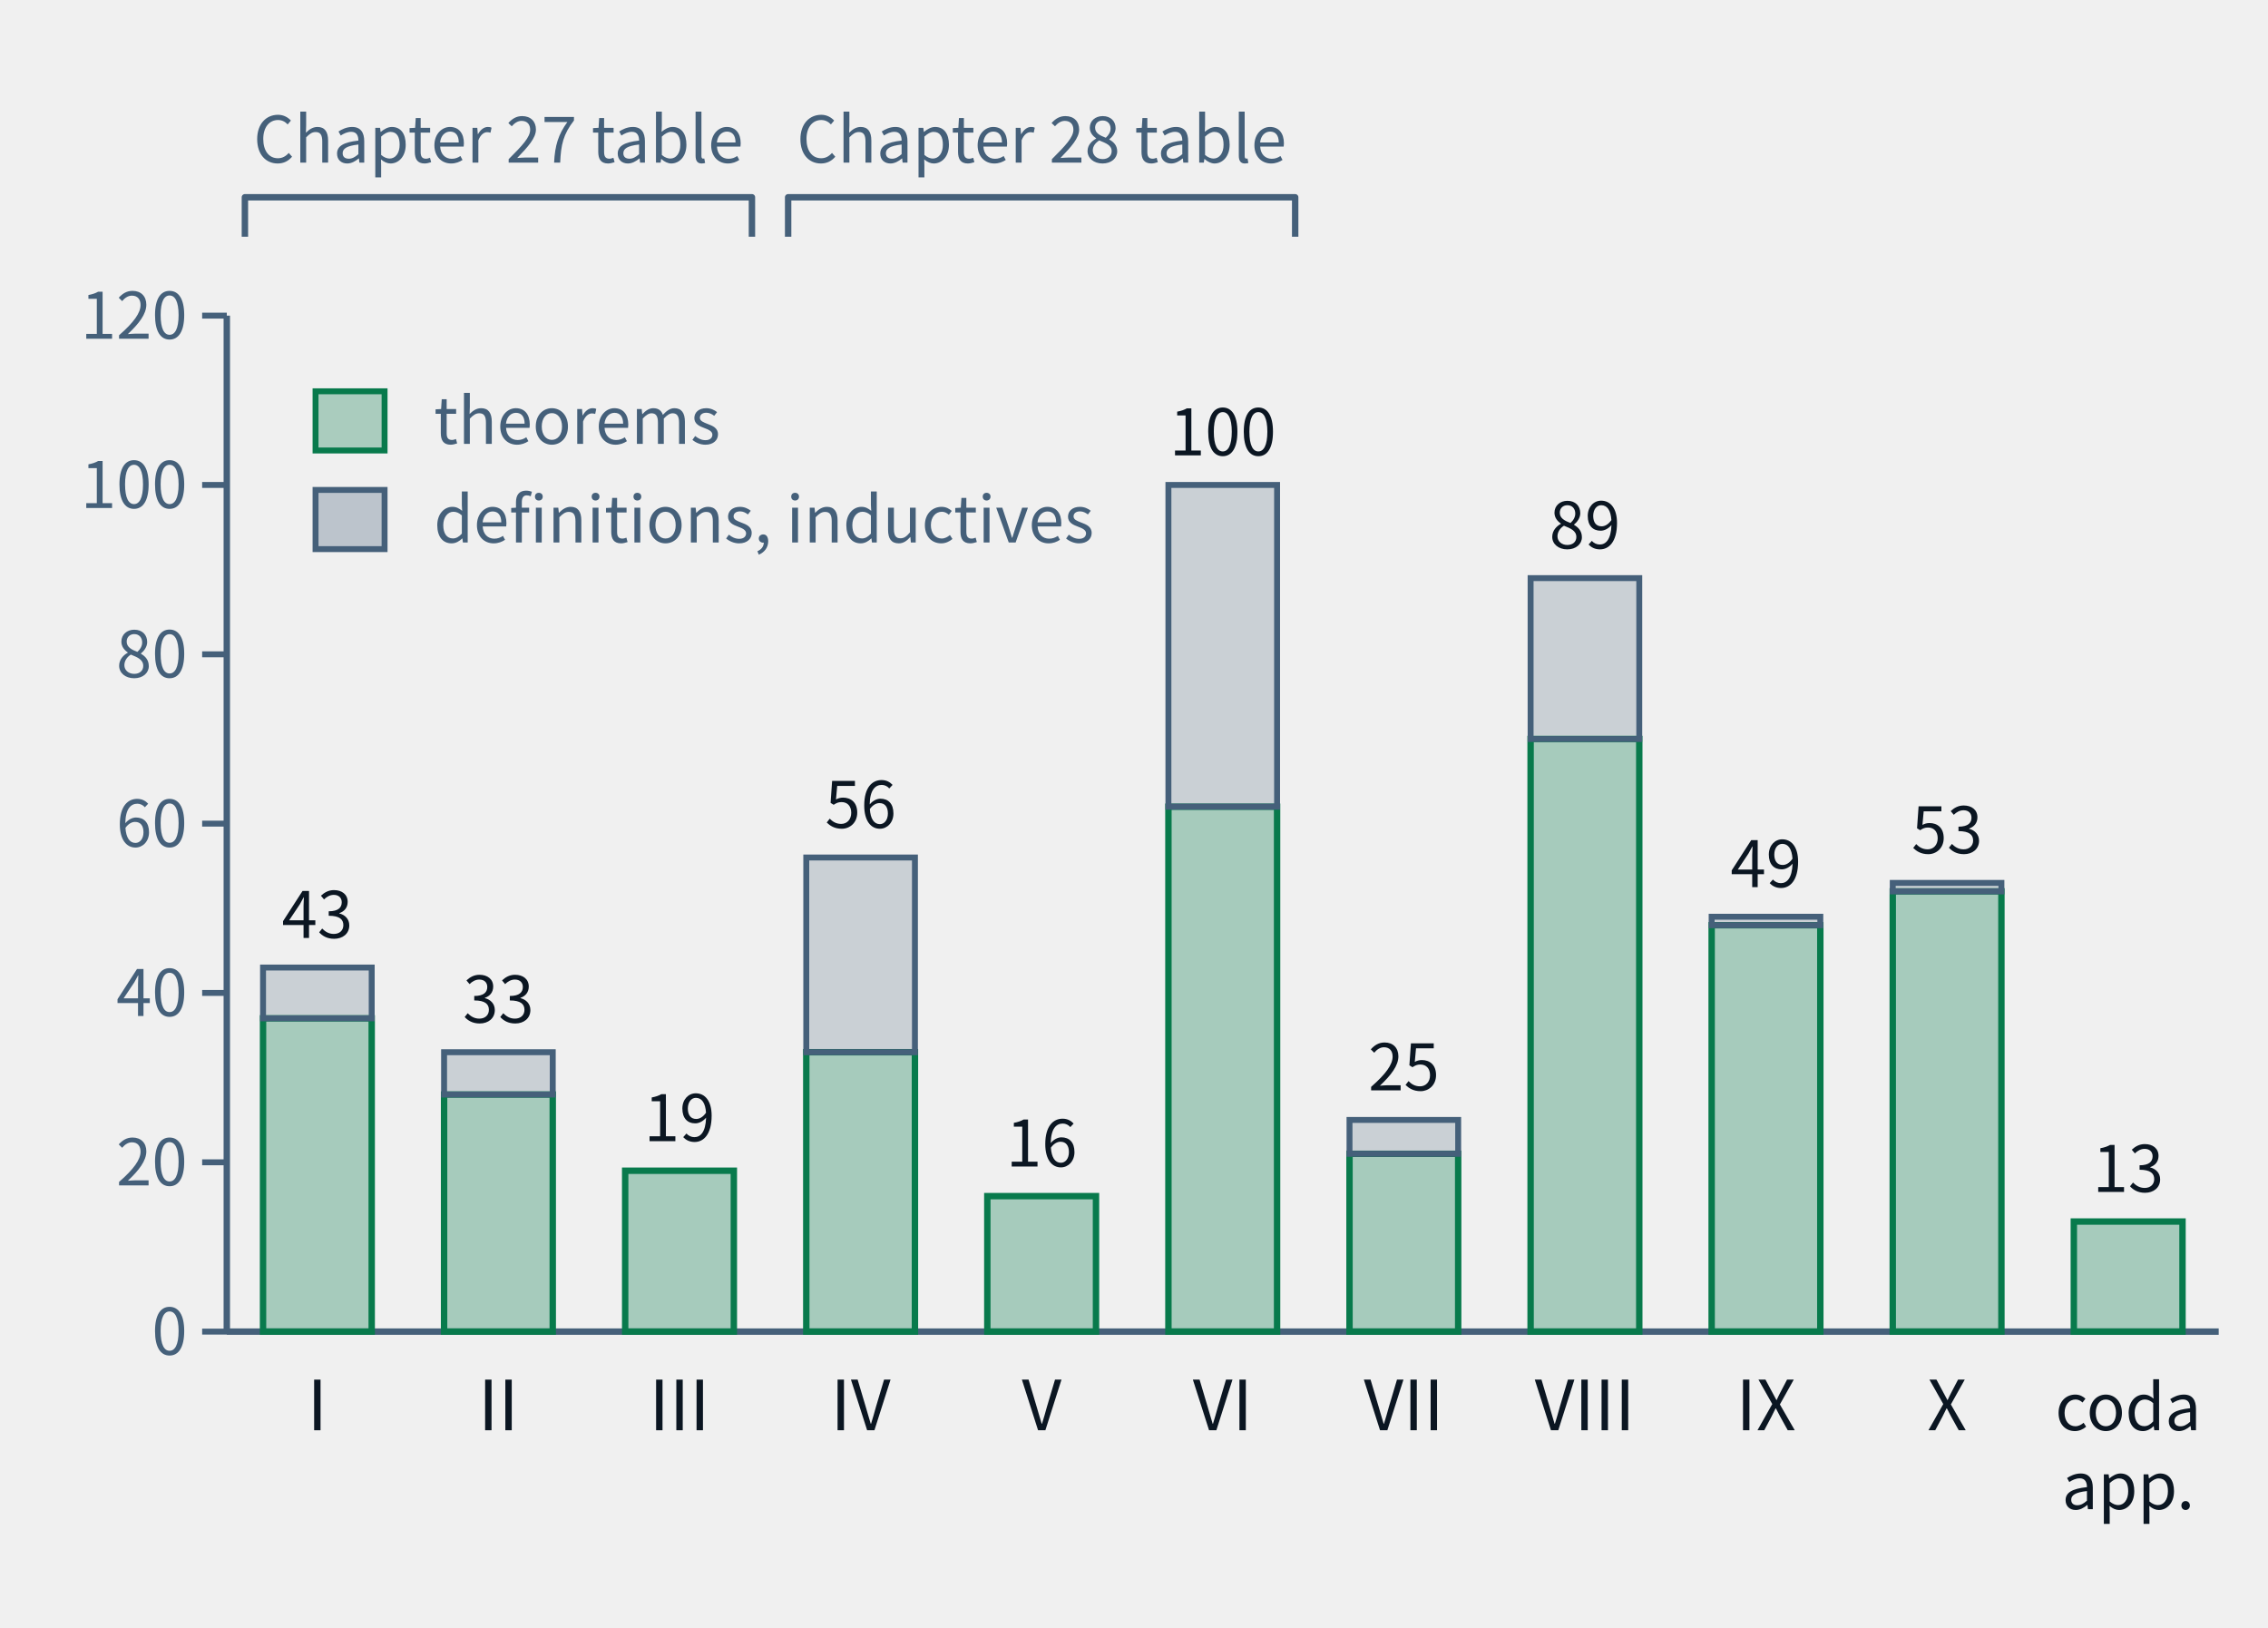
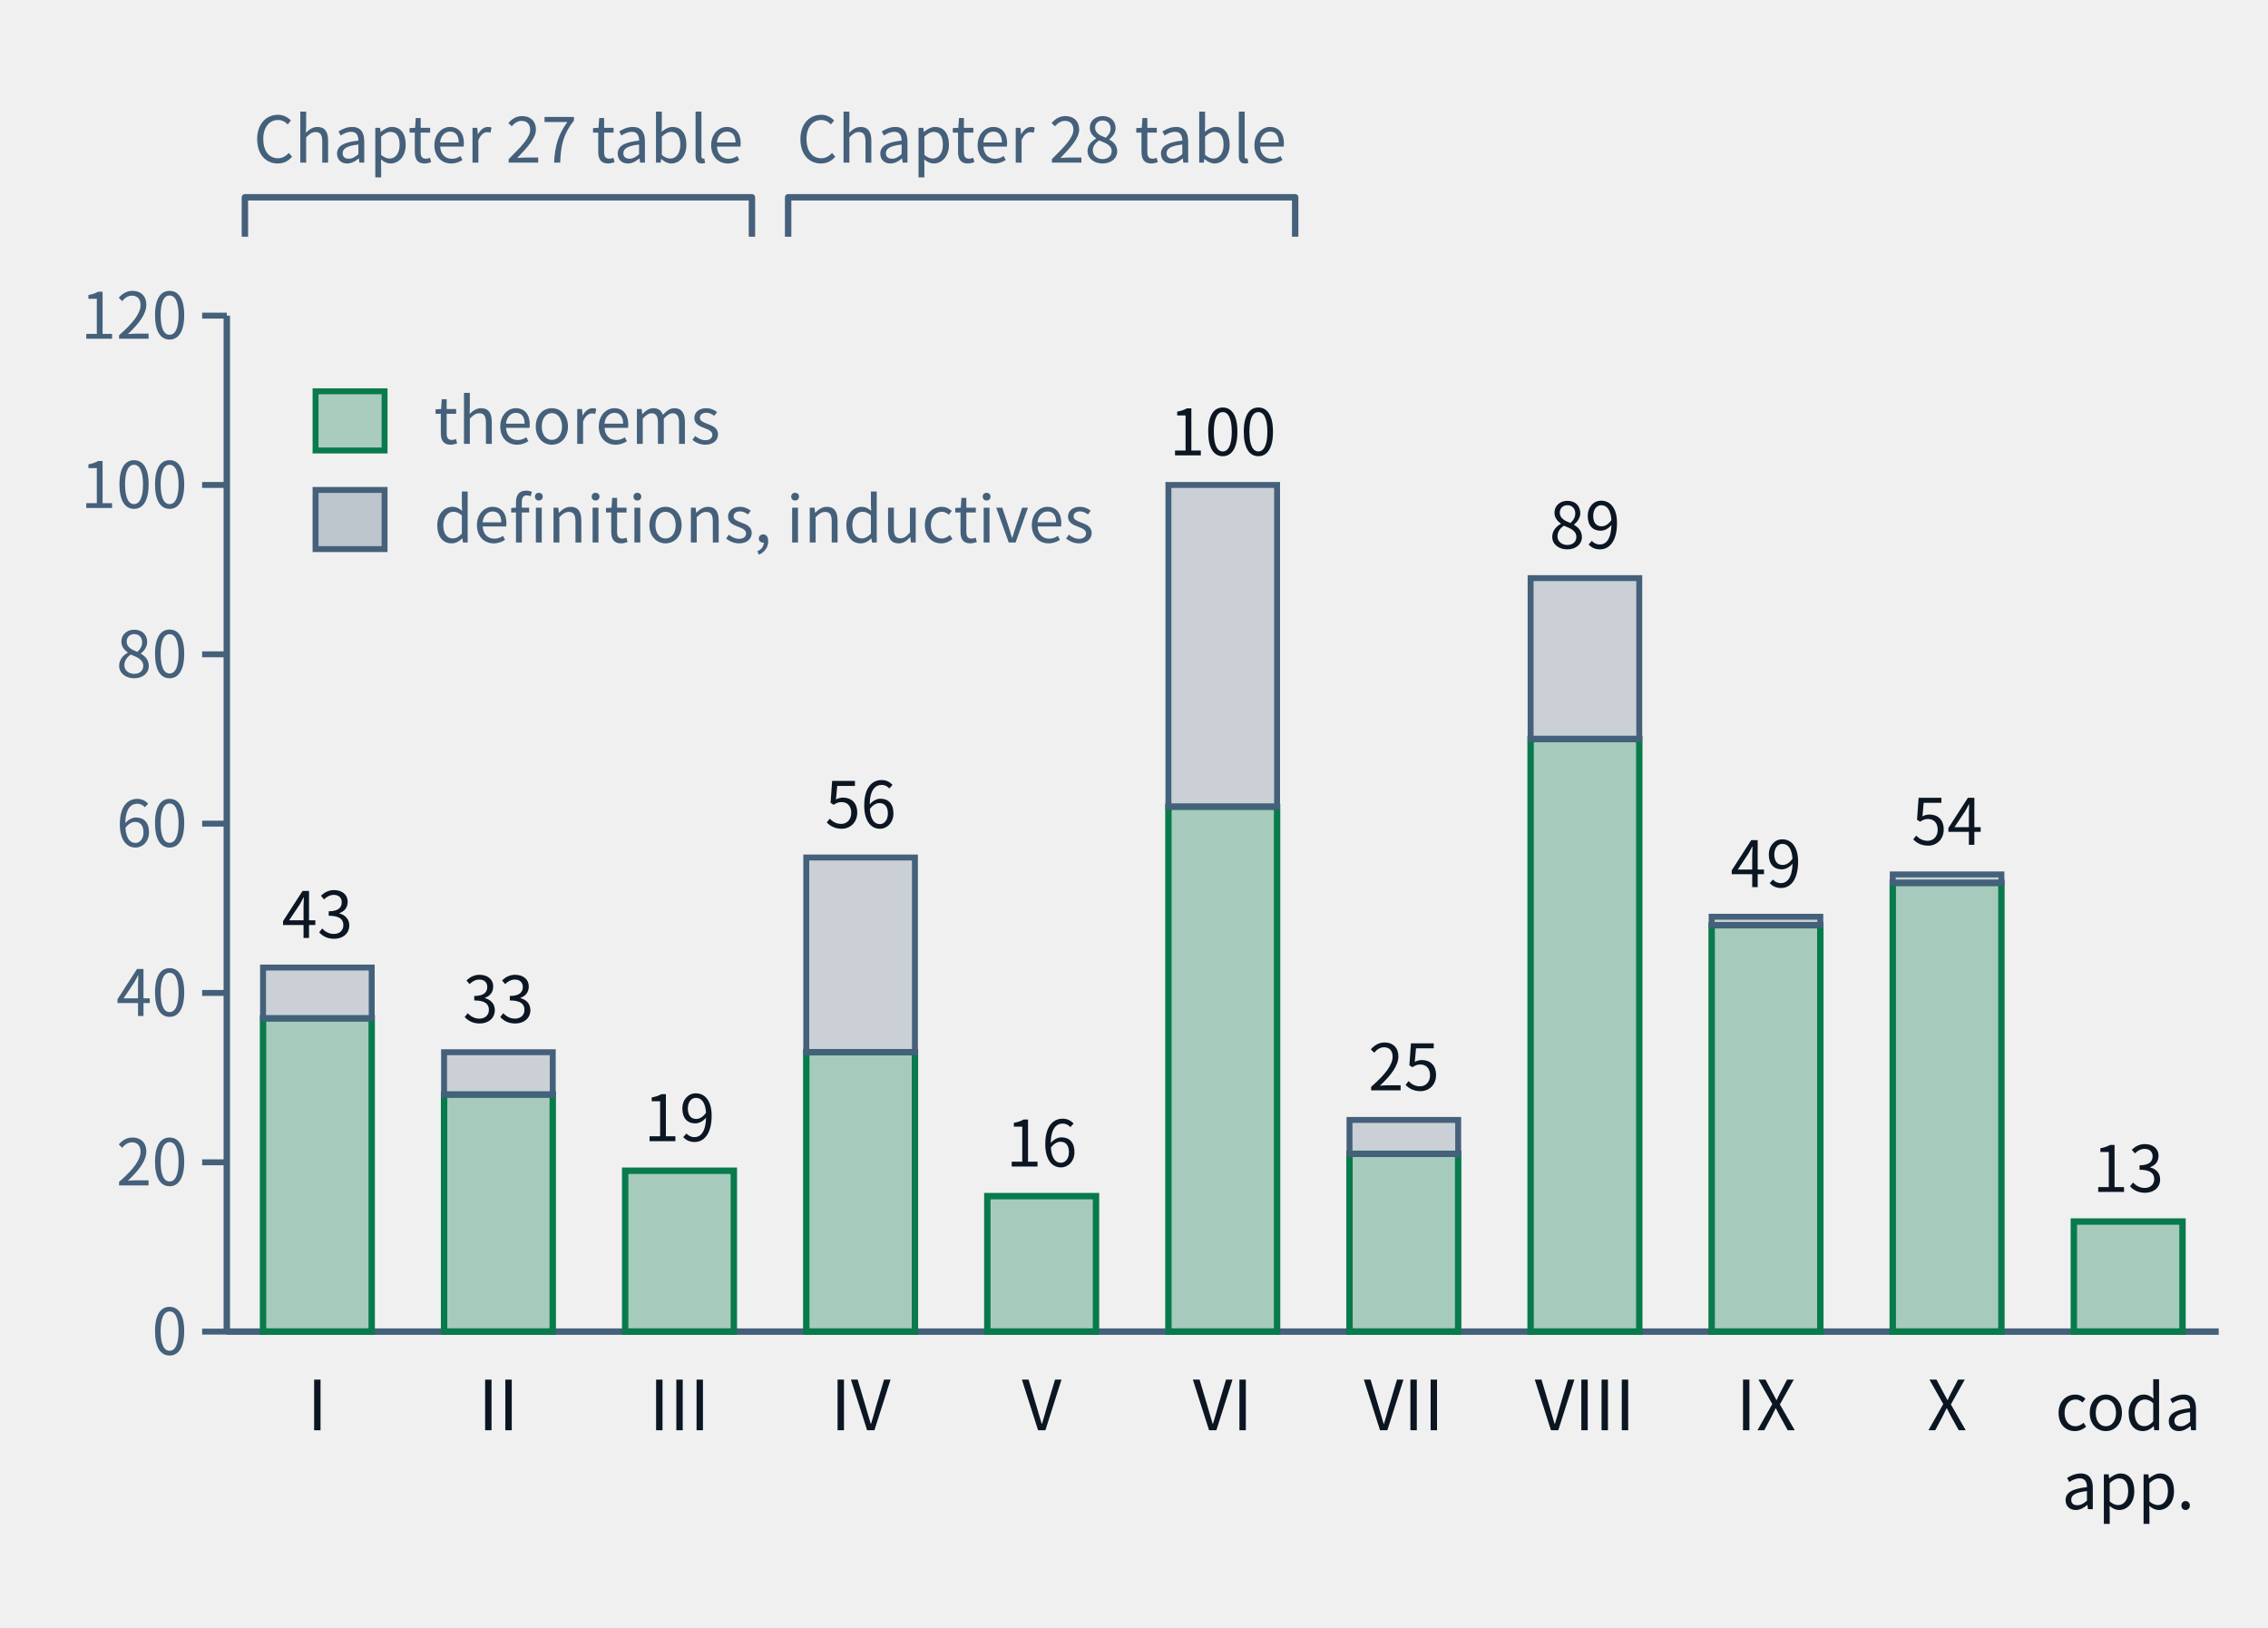
- <svg xmlns="http://www.w3.org/2000/svg" class="tr-fig" data-tr-fig="ch28-declaration-parts" data-lang="en" viewBox="0 0 460 330" width="460" height="330" font-family="'Noto Sans SC', 'Noto Sans CJK SC', 'Source Sans 3', 'PingFang SC', 'Microsoft YaHei', system-ui, sans-serif" role="img" aria-label="A bar chart. Along the bottom are Parts I to X and 'coda and appendices'; each bar is the number of distinct declarations the chapters of that part cite with lean=, green below for declarations of kind theorem in the lock, grey above for definitions and inductive types. I: 37 theorems, 6 other; II: 28 theorems, 5 other; III: 19 theorems, 0 other; IV: 33 theorems, 23 other; V: 16 theorems, 0 other; VI: 62 theorems, 38 other; VII: 21 theorems, 4 other; VIII: 70 theorems, 19 other; IX: 48 theorems, 1 other; X: 52 theorems, 1 other; coda and appendices: 13 theorems, 0 other. Two braces above the bars mark Parts I–III as the Chapter 27 audit table and Parts IV–VI as the Chapter 28 audit table.">
+ <svg xmlns="http://www.w3.org/2000/svg" class="tr-fig" data-tr-fig="ch28-declaration-parts" data-lang="en" viewBox="0 0 460 330" width="460" height="330" font-family="'Noto Sans SC', 'Noto Sans CJK SC', 'Source Sans 3', 'PingFang SC', 'Microsoft YaHei', system-ui, sans-serif" role="img" aria-label="A bar chart. Along the bottom are Parts I to X and 'coda and appendices'; each bar is the number of distinct declarations the chapters of that part cite with lean=, green below for declarations of kind theorem in the lock, grey above for definitions and inductive types. I: 37 theorems, 6 other; II: 28 theorems, 5 other; III: 19 theorems, 0 other; IV: 33 theorems, 23 other; V: 16 theorems, 0 other; VI: 62 theorems, 38 other; VII: 21 theorems, 4 other; VIII: 70 theorems, 19 other; IX: 48 theorems, 1 other; X: 53 theorems, 1 other; coda and appendices: 13 theorems, 0 other. Two braces above the bars mark Parts I–III as the Chapter 27 audit table and Parts IV–VI as the Chapter 28 audit table.">
  <style>.ts-ink{stroke:#0b1622}.tf-ink{fill:#0b1622}.ts-dim{stroke:#45607a}.tf-dim{fill:#45607a}.ts-faint{stroke:#9db3c4}.tf-faint{fill:#9db3c4}.ts-edge{stroke:#b9d0dd}.tf-edge{fill:#b9d0dd}.ts-hot{stroke:#5f9bb5}.tf-hot{fill:#5f9bb5}.ts-bg{stroke:#ffffff}.tf-bg{fill:#ffffff}.ts-panel{stroke:#eef5f9}.tf-panel{fill:#eef5f9}.ts-sheet{stroke:#f7fbfd}.tf-sheet{fill:#f7fbfd}.ts-cyan{stroke:#007c8a}.tf-cyan{fill:#007c8a}.ts-magenta{stroke:#b0128f}.tf-magenta{fill:#b0128f}.ts-amber{stroke:#946200}.tf-amber{fill:#946200}.ts-violet{stroke:#5a45c8}.tf-violet{fill:#5a45c8}.ts-ok{stroke:#087a4c}.tf-ok{fill:#087a4c}.ts-warn{stroke:#c21f3a}.tf-warn{fill:#c21f3a}.ts-blue{stroke:#1d5fd0}.tf-blue{fill:#1d5fd0}.ts-orange{stroke:#b85410}.tf-orange{fill:#b85410}.ts-sigma{stroke:#28405a}.tf-sigma{fill:#28405a}@media (prefers-color-scheme:dark){.ts-ink{stroke:#d4efff}.tf-ink{fill:#d4efff}.ts-dim{stroke:#6f8ea5}.tf-dim{fill:#6f8ea5}.ts-faint{stroke:#34506a}.tf-faint{fill:#34506a}.ts-edge{stroke:#143049}.tf-edge{fill:#143049}.ts-hot{stroke:#1f5d7c}.tf-hot{fill:#1f5d7c}.ts-bg{stroke:#03060c}.tf-bg{fill:#03060c}.ts-panel{stroke:#07101b}.tf-panel{fill:#07101b}.ts-sheet{stroke:#050c16}.tf-sheet{fill:#050c16}.ts-cyan{stroke:#19f0ff}.tf-cyan{fill:#19f0ff}.ts-magenta{stroke:#ff2fd0}.tf-magenta{fill:#ff2fd0}.ts-amber{stroke:#ffc83d}.tf-amber{fill:#ffc83d}.ts-violet{stroke:#9d8cff}.tf-violet{fill:#9d8cff}.ts-ok{stroke:#46ffb2}.tf-ok{fill:#46ffb2}.ts-warn{stroke:#ff5064}.tf-warn{fill:#ff5064}.ts-blue{stroke:#2a7bff}.tf-blue{fill:#2a7bff}.ts-orange{stroke:#ff8a3c}.tf-orange{fill:#ff8a3c}.ts-sigma{stroke:#cfe3ff}.tf-sigma{fill:#cfe3ff}}</style>
  <line x1="46" y1="64" x2="46" y2="270" class="ts-dim" stroke-width="1.3" fill="none" />
  <line x1="41" y1="270" x2="46" y2="270" class="ts-dim" stroke-width="1.2" fill="none" />
  <text class="tf-dim" x="38" y="274.68" font-size="13" text-anchor="end">0</text>
  <line x1="41" y1="235.67" x2="46" y2="235.67" class="ts-dim" stroke-width="1.2" fill="none" />
  <text class="tf-dim" x="38" y="240.35" font-size="13" text-anchor="end">20</text>
  <line x1="41" y1="201.33" x2="46" y2="201.33" class="ts-dim" stroke-width="1.2" fill="none" />
  <text class="tf-dim" x="38" y="206.01" font-size="13" text-anchor="end">40</text>
  <line x1="41" y1="167" x2="46" y2="167" class="ts-dim" stroke-width="1.2" fill="none" />
  <text class="tf-dim" x="38" y="171.68" font-size="13" text-anchor="end">60</text>
  <line x1="41" y1="132.67" x2="46" y2="132.67" class="ts-dim" stroke-width="1.2" fill="none" />
  <text class="tf-dim" x="38" y="137.35" font-size="13" text-anchor="end">80</text>
  <line x1="41" y1="98.33" x2="46" y2="98.33" class="ts-dim" stroke-width="1.2" fill="none" />
  <text class="tf-dim" x="38" y="103.01" font-size="13" text-anchor="end">100</text>
  <line x1="41" y1="64" x2="46" y2="64" class="ts-dim" stroke-width="1.2" fill="none" />
  <text class="tf-dim" x="38" y="68.68" font-size="13" text-anchor="end">120</text>
  <line x1="46" y1="270" x2="450" y2="270" class="ts-dim" stroke-width="1.3" fill="none" />
  <rect x="53.35" y="206.48" width="22.04" height="63.52" class="ts-ok tf-ok" stroke-width="1.3" fill-opacity="0.32" />
  <rect x="53.35" y="196.18" width="22.04" height="10.3" class="ts-dim tf-dim" stroke-width="1.2" fill-opacity="0.22" />
  <text class="tf-ink" x="64.36" y="190.18" font-size="13" text-anchor="middle">43</text>
  <text class="tf-ink" x="64.36" y="290" font-size="14" text-anchor="middle">I</text>
  <rect x="90.07" y="221.93" width="22.04" height="48.07" class="ts-ok tf-ok" stroke-width="1.3" fill-opacity="0.32" />
  <rect x="90.07" y="213.35" width="22.04" height="8.58" class="ts-dim tf-dim" stroke-width="1.2" fill-opacity="0.22" />
  <text class="tf-ink" x="101.09" y="207.35" font-size="13" text-anchor="middle">33</text>
  <text class="tf-ink" x="101.09" y="290" font-size="14" text-anchor="middle">II</text>
  <rect x="126.8" y="237.38" width="22.04" height="32.62" class="ts-ok tf-ok" stroke-width="1.3" fill-opacity="0.32" />
  <text class="tf-ink" x="137.82" y="231.38" font-size="13" text-anchor="middle">19</text>
  <text class="tf-ink" x="137.82" y="290" font-size="14" text-anchor="middle">III</text>
  <rect x="163.53" y="213.35" width="22.04" height="56.65" class="ts-ok tf-ok" stroke-width="1.3" fill-opacity="0.32" />
  <rect x="163.53" y="173.87" width="22.04" height="39.48" class="ts-dim tf-dim" stroke-width="1.2" fill-opacity="0.22" />
  <text class="tf-ink" x="174.55" y="167.87" font-size="13" text-anchor="middle">56</text>
  <text class="tf-ink" x="174.55" y="290" font-size="14" text-anchor="middle">IV</text>
  <rect x="200.25" y="242.53" width="22.04" height="27.47" class="ts-ok tf-ok" stroke-width="1.3" fill-opacity="0.32" />
  <text class="tf-ink" x="211.27" y="236.53" font-size="13" text-anchor="middle">16</text>
  <text class="tf-ink" x="211.27" y="290" font-size="14" text-anchor="middle">V</text>
  <rect x="236.98" y="163.57" width="22.04" height="106.43" class="ts-ok tf-ok" stroke-width="1.3" fill-opacity="0.32" />
  <rect x="236.98" y="98.33" width="22.04" height="65.23" class="ts-dim tf-dim" stroke-width="1.2" fill-opacity="0.22" />
  <text class="tf-ink" x="248" y="92.33" font-size="13" text-anchor="middle">100</text>
  <text class="tf-ink" x="248" y="290" font-size="14" text-anchor="middle">VI</text>
  <rect x="273.71" y="233.95" width="22.04" height="36.05" class="ts-ok tf-ok" stroke-width="1.3" fill-opacity="0.32" />
  <rect x="273.71" y="227.08" width="22.04" height="6.87" class="ts-dim tf-dim" stroke-width="1.2" fill-opacity="0.22" />
  <text class="tf-ink" x="284.73" y="221.08" font-size="13" text-anchor="middle">25</text>
  <text class="tf-ink" x="284.73" y="290" font-size="14" text-anchor="middle">VII</text>
  <rect x="310.44" y="149.83" width="22.04" height="120.17" class="ts-ok tf-ok" stroke-width="1.3" fill-opacity="0.32" />
  <rect x="310.44" y="117.22" width="22.04" height="32.62" class="ts-dim tf-dim" stroke-width="1.2" fill-opacity="0.22" />
  <text class="tf-ink" x="321.45" y="111.22" font-size="13" text-anchor="middle">89</text>
  <text class="tf-ink" x="321.45" y="290" font-size="14" text-anchor="middle">VIII</text>
  <rect x="347.16" y="187.6" width="22.04" height="82.4" class="ts-ok tf-ok" stroke-width="1.3" fill-opacity="0.32" />
  <rect x="347.16" y="185.88" width="22.04" height="1.72" class="ts-dim tf-dim" stroke-width="1.2" fill-opacity="0.22" />
  <text class="tf-ink" x="358.18" y="179.88" font-size="13" text-anchor="middle">49</text>
  <text class="tf-ink" x="358.18" y="290" font-size="14" text-anchor="middle">IX</text>
-   <rect x="383.89" y="180.73" width="22.04" height="89.27" class="ts-ok tf-ok" stroke-width="1.3" fill-opacity="0.32" />
-   <rect x="383.89" y="179.02" width="22.04" height="1.72" class="ts-dim tf-dim" stroke-width="1.2" fill-opacity="0.22" />
-   <text class="tf-ink" x="394.91" y="173.02" font-size="13" text-anchor="middle">53</text>
+   <rect x="383.89" y="179.02" width="22.04" height="90.98" class="ts-ok tf-ok" stroke-width="1.3" fill-opacity="0.32" />
+   <rect x="383.89" y="177.3" width="22.04" height="1.72" class="ts-dim tf-dim" stroke-width="1.2" fill-opacity="0.22" />
+   <text class="tf-ink" x="394.91" y="171.3" font-size="13" text-anchor="middle">54</text>
  <text class="tf-ink" x="394.91" y="290" font-size="14" text-anchor="middle">X</text>
  <rect x="420.62" y="247.68" width="22.04" height="22.32" class="ts-ok tf-ok" stroke-width="1.3" fill-opacity="0.32" />
  <text class="tf-ink" x="431.64" y="241.68" font-size="13" text-anchor="middle">13</text>
  <text class="tf-ink" x="431.64" y="290" font-size="13" text-anchor="middle">coda</text>
  <text class="tf-ink" x="431.64" y="306" font-size="13" text-anchor="middle">app.</text>
  <path d="M49.67 48 L49.67 40 L152.51 40 L152.51 48" class="ts-dim" stroke-width="1.3" stroke-linejoin="round" fill="none" />
  <text class="tf-dim" x="101.09" y="32.98" font-size="13" text-anchor="middle">Chapter 27 table</text>
  <path d="M159.85 48 L159.85 40 L262.69 40 L262.69 48" class="ts-dim" stroke-width="1.3" stroke-linejoin="round" fill="none" />
  <text class="tf-dim" x="211.27" y="32.98" font-size="13" text-anchor="middle">Chapter 28 table</text>
  <rect x="64" y="79.34" width="14" height="12" class="ts-ok tf-ok" stroke-width="1.2" fill-opacity="0.3" />
  <text class="tf-dim" x="88" y="90" font-size="13">theorems</text>
  <rect x="64" y="99.34" width="14" height="12" class="ts-dim tf-dim" stroke-width="1.2" fill-opacity="0.3" />
  <text class="tf-dim" x="88" y="110" font-size="13">definitions, inductives</text>
</svg>
